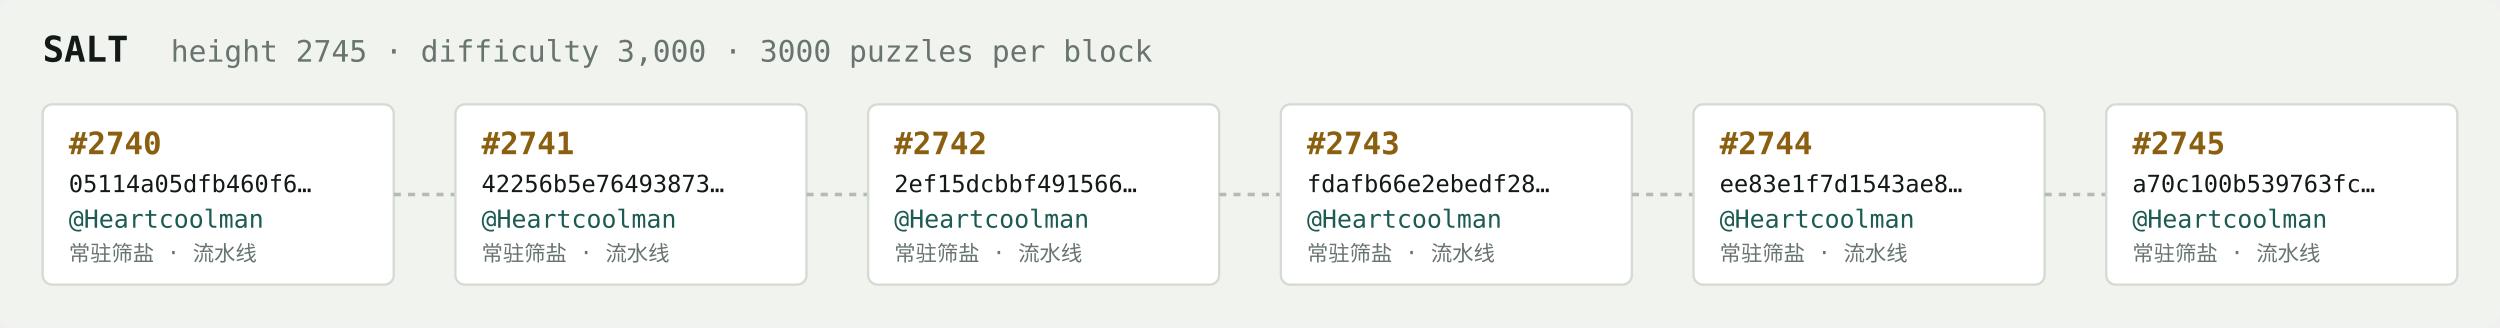
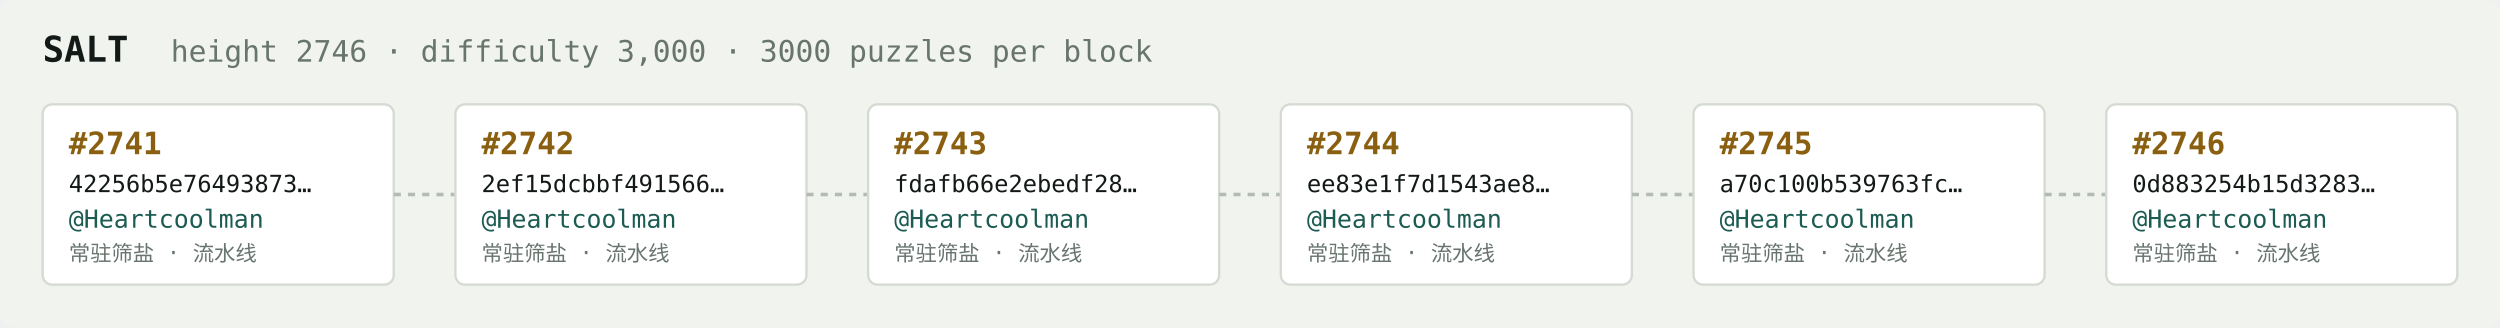
<svg xmlns="http://www.w3.org/2000/svg" width="1054" height="138" viewBox="0 0 1054 138" font-family="ui-monospace,SFMono-Regular,Menlo,monospace">
  <rect fill="#f1f3ef" width="1054" height="138" rx="6" />
  <text x="18" y="26" fill="#121916" font-size="15" font-weight="700">SALT</text>
-   <text x="72" y="26" fill="#68746e" font-size="12.5">height 2745 · difficulty 3,000 · 3000 puzzles per block</text>
+   <text x="72" y="26" fill="#68746e" font-size="12.5">height 2746 · difficulty 3,000 · 3000 puzzles per block</text>
  <rect x="18" y="44" width="148" height="76" rx="4" fill="#ffffff" stroke="#d5dbd2" stroke-width="1" />
-   <text x="29" y="65" fill="#8a5f10" font-size="13" font-weight="700">#2740</text>
-   <text x="29" y="81" fill="#121916" font-size="10">05114a05dfb460f6…</text>
+   <text x="29" y="65" fill="#8a5f10" font-size="13" font-weight="700">#2741</text>
+   <text x="29" y="81" fill="#121916" font-size="10">42256b5e76493873…</text>
  <text x="29" y="96" fill="#1c5b52" font-size="10.5">@Heartcoolman</text>
  <text x="29" y="110" fill="#68746e" font-size="9">常驻筛盐 · 流水线</text>
  <line x1="166" y1="82.0" x2="192" y2="82.0" stroke="#b3bcb4" stroke-width="1.5" stroke-dasharray="3 3" />
  <rect x="192" y="44" width="148" height="76" rx="4" fill="#ffffff" stroke="#d5dbd2" stroke-width="1" />
-   <text x="203" y="65" fill="#8a5f10" font-size="13" font-weight="700">#2741</text>
-   <text x="203" y="81" fill="#121916" font-size="10">42256b5e76493873…</text>
+   <text x="203" y="65" fill="#8a5f10" font-size="13" font-weight="700">#2742</text>
+   <text x="203" y="81" fill="#121916" font-size="10">2ef15dcbbf491566…</text>
  <text x="203" y="96" fill="#1c5b52" font-size="10.5">@Heartcoolman</text>
  <text x="203" y="110" fill="#68746e" font-size="9">常驻筛盐 · 流水线</text>
  <line x1="340" y1="82.0" x2="366" y2="82.0" stroke="#b3bcb4" stroke-width="1.5" stroke-dasharray="3 3" />
  <rect x="366" y="44" width="148" height="76" rx="4" fill="#ffffff" stroke="#d5dbd2" stroke-width="1" />
-   <text x="377" y="65" fill="#8a5f10" font-size="13" font-weight="700">#2742</text>
-   <text x="377" y="81" fill="#121916" font-size="10">2ef15dcbbf491566…</text>
+   <text x="377" y="65" fill="#8a5f10" font-size="13" font-weight="700">#2743</text>
+   <text x="377" y="81" fill="#121916" font-size="10">fdafb66e2ebedf28…</text>
  <text x="377" y="96" fill="#1c5b52" font-size="10.5">@Heartcoolman</text>
  <text x="377" y="110" fill="#68746e" font-size="9">常驻筛盐 · 流水线</text>
  <line x1="514" y1="82.0" x2="540" y2="82.0" stroke="#b3bcb4" stroke-width="1.5" stroke-dasharray="3 3" />
  <rect x="540" y="44" width="148" height="76" rx="4" fill="#ffffff" stroke="#d5dbd2" stroke-width="1" />
-   <text x="551" y="65" fill="#8a5f10" font-size="13" font-weight="700">#2743</text>
-   <text x="551" y="81" fill="#121916" font-size="10">fdafb66e2ebedf28…</text>
+   <text x="551" y="65" fill="#8a5f10" font-size="13" font-weight="700">#2744</text>
+   <text x="551" y="81" fill="#121916" font-size="10">ee83e1f7d1543ae8…</text>
  <text x="551" y="96" fill="#1c5b52" font-size="10.5">@Heartcoolman</text>
  <text x="551" y="110" fill="#68746e" font-size="9">常驻筛盐 · 流水线</text>
  <line x1="688" y1="82.0" x2="714" y2="82.0" stroke="#b3bcb4" stroke-width="1.5" stroke-dasharray="3 3" />
  <rect x="714" y="44" width="148" height="76" rx="4" fill="#ffffff" stroke="#d5dbd2" stroke-width="1" />
-   <text x="725" y="65" fill="#8a5f10" font-size="13" font-weight="700">#2744</text>
-   <text x="725" y="81" fill="#121916" font-size="10">ee83e1f7d1543ae8…</text>
+   <text x="725" y="65" fill="#8a5f10" font-size="13" font-weight="700">#2745</text>
+   <text x="725" y="81" fill="#121916" font-size="10">a70c100b539763fc…</text>
  <text x="725" y="96" fill="#1c5b52" font-size="10.5">@Heartcoolman</text>
  <text x="725" y="110" fill="#68746e" font-size="9">常驻筛盐 · 流水线</text>
  <line x1="862" y1="82.0" x2="888" y2="82.0" stroke="#b3bcb4" stroke-width="1.5" stroke-dasharray="3 3" />
  <rect x="888" y="44" width="148" height="76" rx="4" fill="#ffffff" stroke="#d5dbd2" stroke-width="1" />
-   <text x="899" y="65" fill="#8a5f10" font-size="13" font-weight="700">#2745</text>
-   <text x="899" y="81" fill="#121916" font-size="10">a70c100b539763fc…</text>
+   <text x="899" y="65" fill="#8a5f10" font-size="13" font-weight="700">#2746</text>
+   <text x="899" y="81" fill="#121916" font-size="10">0d883254b15d3283…</text>
  <text x="899" y="96" fill="#1c5b52" font-size="10.5">@Heartcoolman</text>
  <text x="899" y="110" fill="#68746e" font-size="9">常驻筛盐 · 流水线</text>
</svg>
